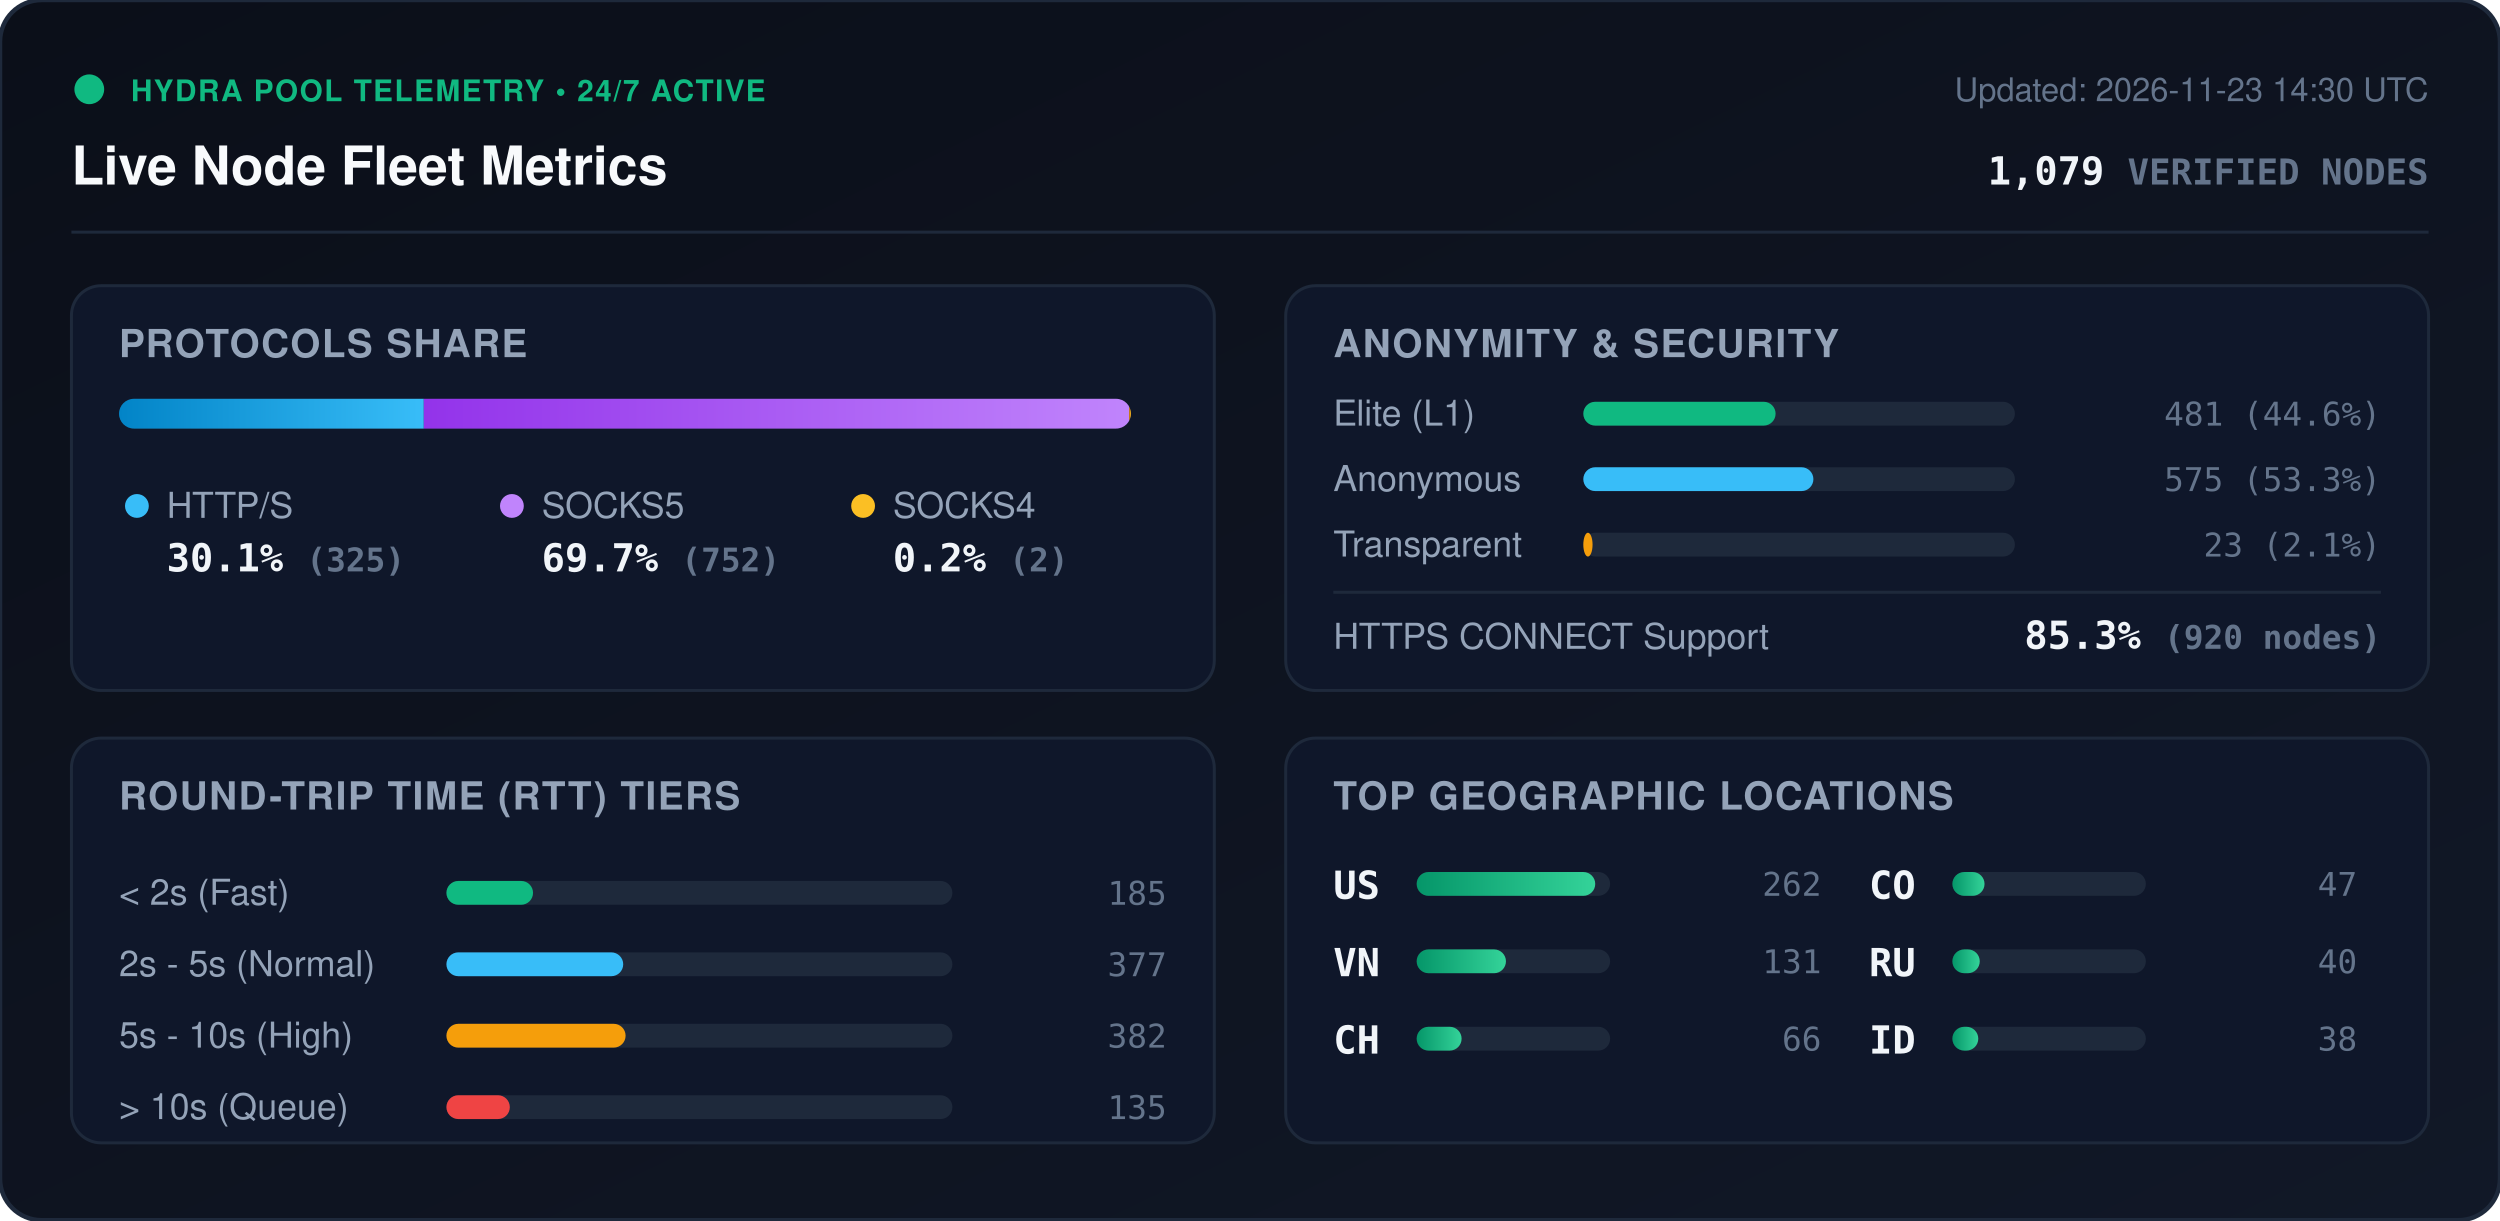
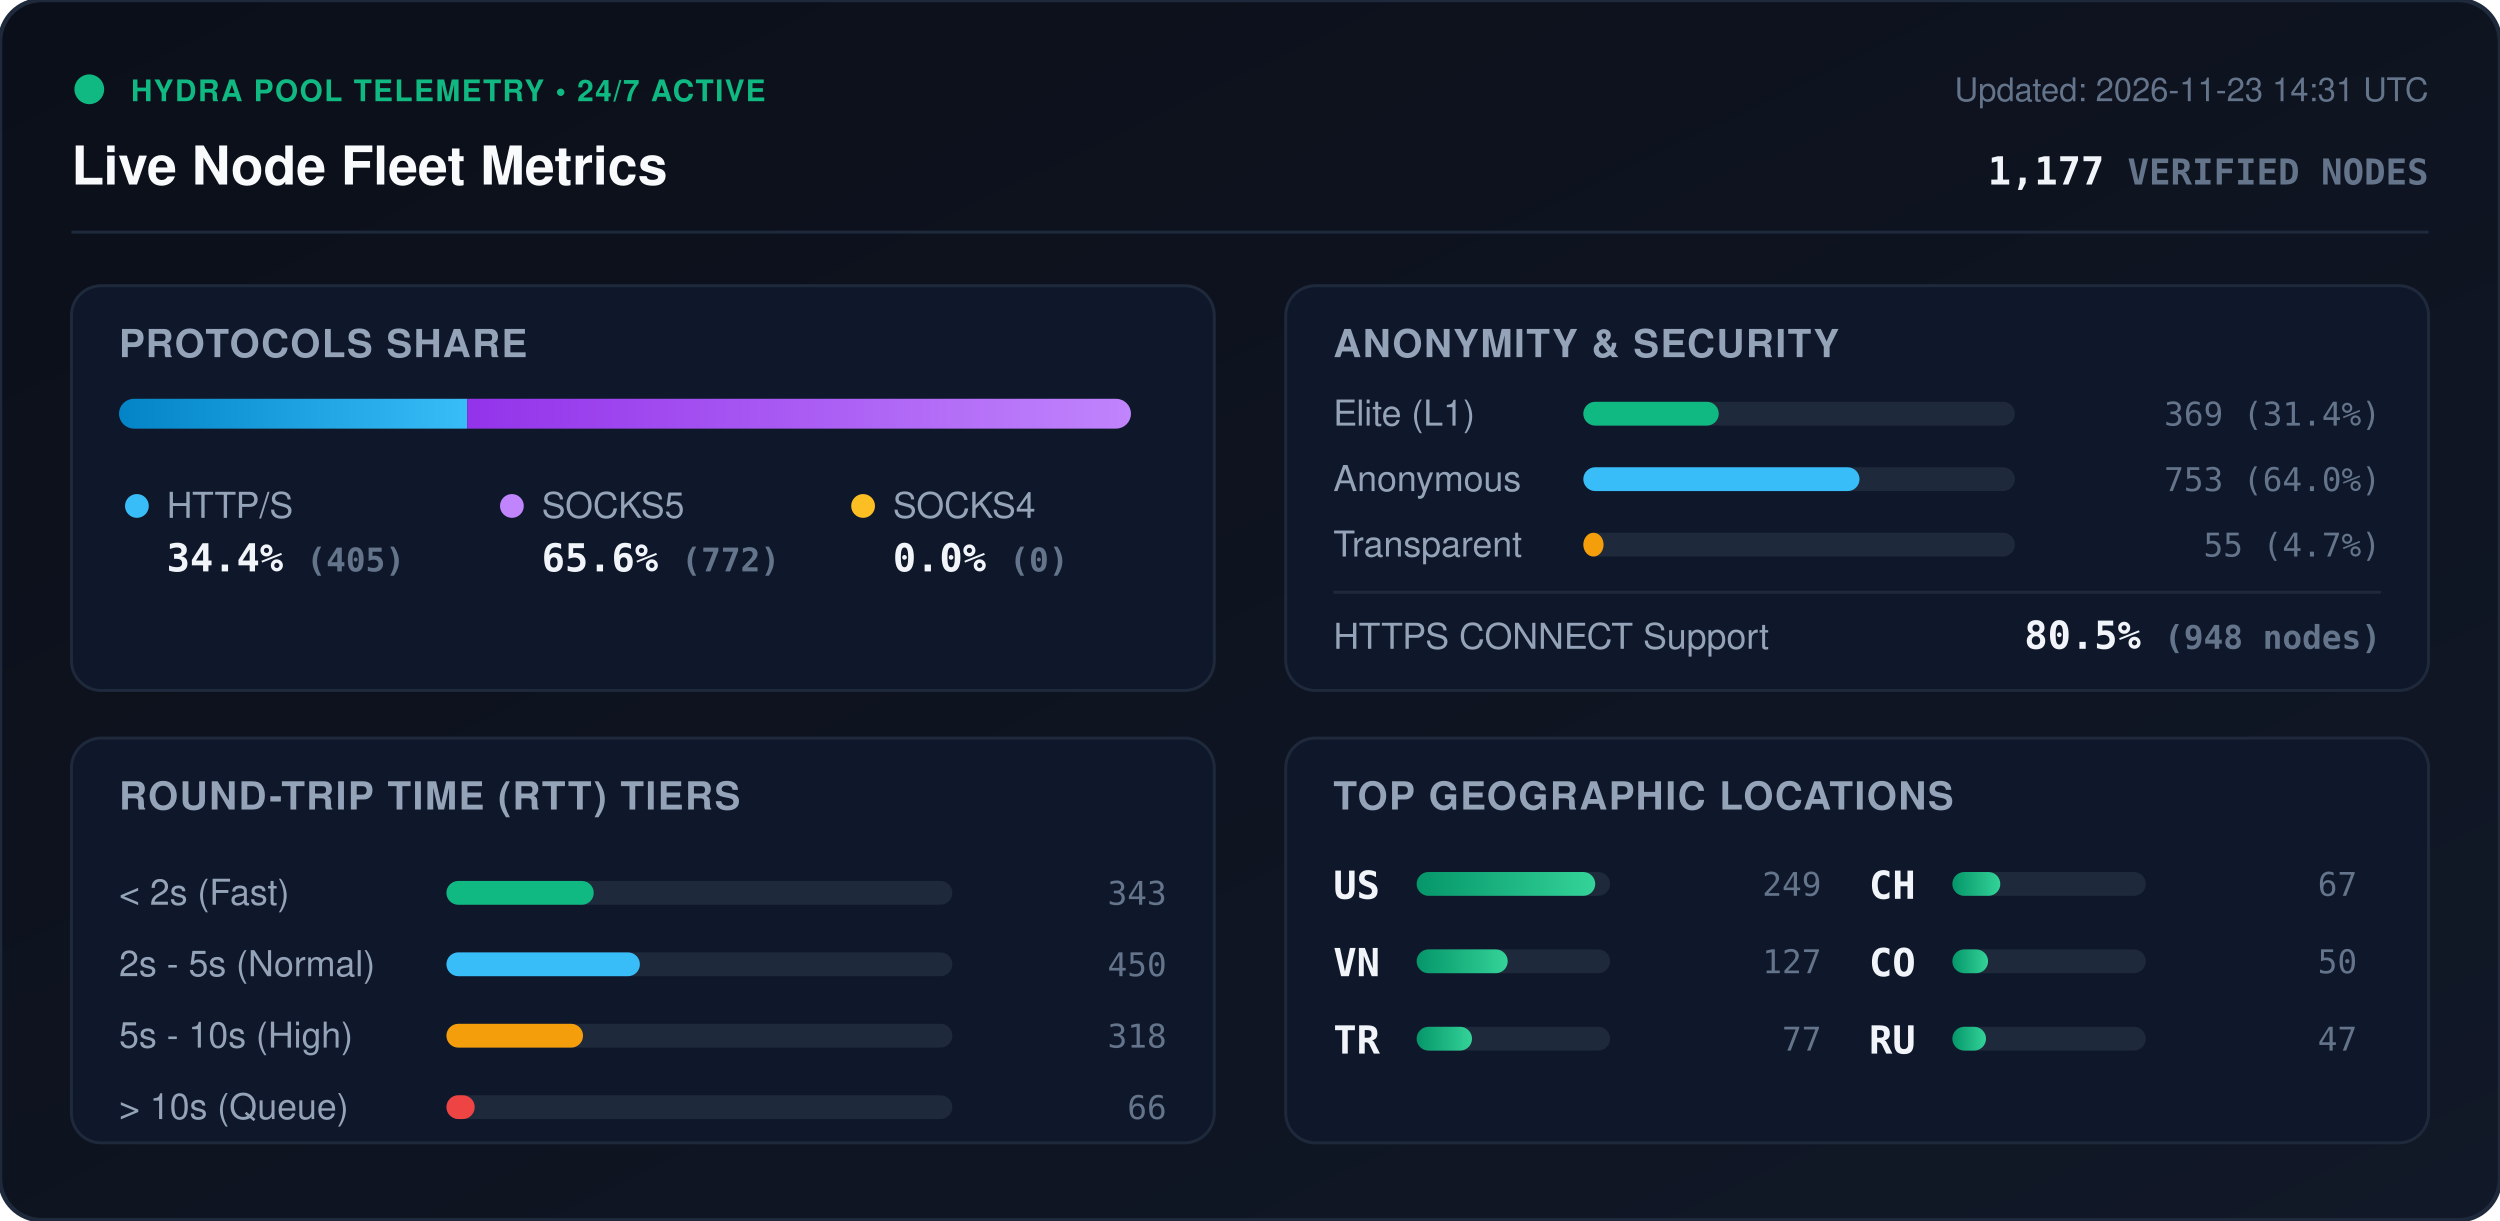
<svg xmlns="http://www.w3.org/2000/svg" viewBox="0 0 840 410" width="840" height="410" style="max-width: 100%; height: auto;">
  <defs>
    <linearGradient id="bg" x1="0%" y1="0%" x2="100%" y2="100%">
      <stop offset="0%" stop-color="#0b0f19" />
      <stop offset="100%" stop-color="#111827" />
    </linearGradient>
    <linearGradient id="bar-http" x1="0%" y1="0%" x2="100%" y2="0%">
      <stop offset="0%" stop-color="#0284c7" />
      <stop offset="100%" stop-color="#38bdf8" />
    </linearGradient>
    <linearGradient id="bar-socks5" x1="0%" y1="0%" x2="100%" y2="0%">
      <stop offset="0%" stop-color="#9333ea" />
      <stop offset="100%" stop-color="#c084fc" />
    </linearGradient>
    <linearGradient id="bar-socks4" x1="0%" y1="0%" x2="100%" y2="0%">
      <stop offset="0%" stop-color="#d97706" />
      <stop offset="100%" stop-color="#fbbf24" />
    </linearGradient>
    <linearGradient id="bar-green" x1="0%" y1="0%" x2="100%" y2="0%">
      <stop offset="0%" stop-color="#059669" />
      <stop offset="100%" stop-color="#34d399" />
    </linearGradient>
    <clipPath id="prog-track-clip">
      <rect width="340.0" height="10" rx="5" />
    </clipPath>
    <style>
      .title { font: 700 18px -apple-system, BlinkMacSystemFont, 'Segoe UI', Helvetica, Arial, sans-serif; fill: #f8fafc; }
      .sub { font: 500 11px -apple-system, BlinkMacSystemFont, 'Segoe UI', Helvetica, Arial, sans-serif; fill: #64748b; }
      .section-hdr { font: 600 13px -apple-system, BlinkMacSystemFont, 'Segoe UI', Helvetica, Arial, sans-serif; fill: #94a3b8; letter-spacing: 0.5px; }
      .metric-val { font: 700 13px -apple-system, BlinkMacSystemFont, 'Segoe UI', Helvetica, Arial, sans-serif; fill: #f1f5f9; }
      .metric-lbl { font: 500 12px -apple-system, BlinkMacSystemFont, 'Segoe UI', Helvetica, Arial, sans-serif; fill: #94a3b8; }
      .badge-txt { font: 700 10px -apple-system, BlinkMacSystemFont, 'Segoe UI', Helvetica, Arial, sans-serif; fill: #10b981; letter-spacing: 0.5px; }
      .mono { font-family: ui-monospace, SFMono-Regular, Menlo, Monaco, Consolas, monospace; }
      .pulse { animation: beacon 2s infinite ease-in-out; }
      @keyframes beacon { 0%, 100% { opacity: 1; } 50% { opacity: 0.35; } }
    </style>
  </defs>
  <rect width="840" height="410" rx="14" fill="url(#bg)" stroke="#1e293b" stroke-width="1.5" />
  <g transform="translate(24, 24)">
    <circle cx="6" cy="6" r="5" fill="#10b981" class="pulse" />
    <text x="20" y="10" class="badge-txt">HYDRA POOL TELEMETRY • 24/7 ACTIVE</text>
    <text x="0" y="38" class="title">Live Node Fleet Metrics</text>
-     <text x="792" y="10" text-anchor="end" class="sub">Updated: 2026-11-23 14:30 UTC</text>
-     <text x="792" y="38" text-anchor="end" class="metric-val mono" fill="#38bdf8">1,079 <tspan font-size="12" fill="#64748b">VERIFIED NODES</tspan>
+     <text x="792" y="10" text-anchor="end" class="sub">Updated: 2026-11-23 14:31 UTC</text>
+     <text x="792" y="38" text-anchor="end" class="metric-val mono" fill="#38bdf8">1,177 <tspan font-size="12" fill="#64748b">VERIFIED NODES</tspan>
    </text>
  </g>
  <line x1="24" y1="78" x2="816" y2="78" stroke="#1e293b" stroke-width="1" />
  <g transform="translate(24, 96)">
    <rect width="384" height="136" rx="10" fill="#0f172a" stroke="#1e293b" />
    <text x="16" y="24" class="section-hdr">PROTOCOLS SHARE</text>
    <g transform="translate(16, 38)">
      <rect width="340.0" height="10" rx="5" fill="#1e293b" />
      <g clip-path="url(#prog-track-clip)">
-         <rect x="0" width="102.4" height="10" fill="url(#bar-http)" />
-         <rect x="102.4" width="237.0" height="10" fill="url(#bar-socks5)" />
-         <rect x="339.4" width="0.6" height="10" fill="url(#bar-socks4)" />
+         <rect x="0" width="117.0" height="10" fill="url(#bar-http)" />
+         <rect x="117.0" width="223.0" height="10" fill="url(#bar-socks5)" />
+         <rect x="340.0" width="0.0" height="10" fill="url(#bar-socks4)" />
      </g>
    </g>
    <g transform="translate(16, 68)">
      <circle cx="6" cy="6" r="4" fill="#38bdf8" />
      <text x="16" y="10" class="metric-lbl">HTTP/S</text>
-       <text x="16" y="28" class="metric-val mono">30.1% <tspan font-size="11" fill="#64748b">(325)</tspan>
+       <text x="16" y="28" class="metric-val mono">34.4% <tspan font-size="11" fill="#64748b">(405)</tspan>
      </text>
      <circle cx="132" cy="6" r="4" fill="#c084fc" />
      <text x="142" y="10" class="metric-lbl">SOCKS5</text>
-       <text x="142" y="28" class="metric-val mono">69.7% <tspan font-size="11" fill="#64748b">(752)</tspan>
+       <text x="142" y="28" class="metric-val mono">65.6% <tspan font-size="11" fill="#64748b">(772)</tspan>
      </text>
      <circle cx="250" cy="6" r="4" fill="#fbbf24" />
      <text x="260" y="10" class="metric-lbl">SOCKS4</text>
-       <text x="260" y="28" class="metric-val mono">0.2% <tspan font-size="11" fill="#64748b">(2)</tspan>
+       <text x="260" y="28" class="metric-val mono">0.0% <tspan font-size="11" fill="#64748b">(0)</tspan>
      </text>
    </g>
  </g>
  <g transform="translate(432, 96)">
    <rect width="384" height="136" rx="10" fill="#0f172a" stroke="#1e293b" />
    <text x="16" y="24" class="section-hdr">ANONYMITY &amp; SECURITY</text>
    <text x="16" y="47" class="metric-lbl">Elite (L1)</text>
    <rect x="100" y="39" width="145.0" height="8" rx="4" fill="#1e293b" />
-     <rect x="100" y="39" width="64.6" height="8" rx="4" fill="#10b981" />
-     <text x="368" y="47" text-anchor="end" class="mono sub" fill="#e2e8f0">481 (44.6%)</text>
+     <rect x="100" y="39" width="45.5" height="8" rx="4" fill="#10b981" />
+     <text x="368" y="47" text-anchor="end" class="mono sub" fill="#e2e8f0">369 (31.4%)</text>
    <text x="16" y="69" class="metric-lbl">Anonymous</text>
    <rect x="100" y="61" width="145.0" height="8" rx="4" fill="#1e293b" />
-     <rect x="100" y="61" width="77.3" height="8" rx="4" fill="#38bdf8" />
-     <text x="368" y="69" text-anchor="end" class="mono sub" fill="#e2e8f0">575 (53.3%)</text>
+     <rect x="100" y="61" width="92.8" height="8" rx="4" fill="#38bdf8" />
+     <text x="368" y="69" text-anchor="end" class="mono sub" fill="#e2e8f0">753 (64.0%)</text>
    <text x="16" y="91" class="metric-lbl">Transparent</text>
    <rect x="100" y="83" width="145.0" height="8" rx="4" fill="#1e293b" />
-     <rect x="100" y="83" width="3.1" height="8" rx="4" fill="#f59e0b" />
-     <text x="368" y="91" text-anchor="end" class="mono sub" fill="#e2e8f0">23 (2.1%)</text>
+     <rect x="100" y="83" width="6.8" height="8" rx="4" fill="#f59e0b" />
+     <text x="368" y="91" text-anchor="end" class="mono sub" fill="#e2e8f0">55 (4.7%)</text>
    <line x1="16" y1="103" x2="368" y2="103" stroke="#1e293b" stroke-width="1" />
    <text x="16" y="122" class="metric-lbl">HTTPS CONNECT Support</text>
-     <text x="368" y="122" text-anchor="end" class="metric-val mono" fill="#34d399">85.3% <tspan font-size="11" fill="#64748b">(920 nodes)</tspan>
+     <text x="368" y="122" text-anchor="end" class="metric-val mono" fill="#34d399">80.5% <tspan font-size="11" fill="#64748b">(948 nodes)</tspan>
    </text>
  </g>
  <g transform="translate(24, 248)">
    <rect width="384" height="136" rx="10" fill="#0f172a" stroke="#1e293b" />
    <text x="16" y="24" class="section-hdr">ROUND-TRIP TIME (RTT) TIERS</text>
    <g transform="translate(16, 42)">
      <text x="0" y="14" class="metric-lbl">&lt; 2s (Fast)</text>
      <rect x="110" y="6" width="170" height="8" rx="4" fill="#1e293b" />
-       <rect x="110" y="6" width="29.1" height="8" rx="4" fill="#10b981" />
-       <text x="352" y="14" text-anchor="end" class="mono sub">185</text>
+       <rect x="110" y="6" width="49.5" height="8" rx="4" fill="#10b981" />
+       <text x="352" y="14" text-anchor="end" class="mono sub">343</text>
      <text x="0" y="38" class="metric-lbl">2s - 5s (Normal)</text>
      <rect x="110" y="30" width="170" height="8" rx="4" fill="#1e293b" />
-       <rect x="110" y="30" width="59.4" height="8" rx="4" fill="#38bdf8" />
-       <text x="352" y="38" text-anchor="end" class="mono sub">377</text>
+       <rect x="110" y="30" width="65.0" height="8" rx="4" fill="#38bdf8" />
+       <text x="352" y="38" text-anchor="end" class="mono sub">450</text>
      <text x="0" y="62" class="metric-lbl">5s - 10s (High)</text>
      <rect x="110" y="54" width="170" height="8" rx="4" fill="#1e293b" />
-       <rect x="110" y="54" width="60.2" height="8" rx="4" fill="#f59e0b" />
-       <text x="352" y="62" text-anchor="end" class="mono sub">382</text>
+       <rect x="110" y="54" width="45.9" height="8" rx="4" fill="#f59e0b" />
+       <text x="352" y="62" text-anchor="end" class="mono sub">318</text>
      <text x="0" y="86" class="metric-lbl">&gt; 10s (Queue)</text>
      <rect x="110" y="78" width="170" height="8" rx="4" fill="#1e293b" />
-       <rect x="110" y="78" width="21.3" height="8" rx="4" fill="#ef4444" />
-       <text x="352" y="86" text-anchor="end" class="mono sub">135</text>
+       <rect x="110" y="78" width="9.5" height="8" rx="4" fill="#ef4444" />
+       <text x="352" y="86" text-anchor="end" class="mono sub">66</text>
    </g>
  </g>
  <g transform="translate(432, 248)">
    <rect width="384" height="136" rx="10" fill="#0f172a" stroke="#1e293b" />
    <text x="16" y="24" class="section-hdr">TOP GEOGRAPHIC LOCATIONS</text>
    <g transform="translate(16, 42)">
      <g transform="translate(0, 0)">
        <text x="0" y="12" class="mono metric-val" font-size="12">US</text>
        <rect x="28" y="3" width="65" height="8" rx="4" fill="#1e293b" />
        <rect x="28" y="3" width="60.0" height="8" rx="4" fill="url(#bar-green)" />
-         <text x="164" y="11" text-anchor="end" class="mono sub">262</text>
+         <text x="164" y="11" text-anchor="end" class="mono sub">249</text>
      </g>
      <g transform="translate(0, 26)">
        <text x="0" y="12" class="mono metric-val" font-size="12">VN</text>
        <rect x="28" y="3" width="65" height="8" rx="4" fill="#1e293b" />
-         <rect x="28" y="3" width="30.0" height="8" rx="4" fill="url(#bar-green)" />
-         <text x="164" y="11" text-anchor="end" class="mono sub">131</text>
+         <rect x="28" y="3" width="30.6" height="8" rx="4" fill="url(#bar-green)" />
+         <text x="164" y="11" text-anchor="end" class="mono sub">127</text>
      </g>
      <g transform="translate(0, 52)">
+         <text x="0" y="12" class="mono metric-val" font-size="12">TR</text>
+         <rect x="28" y="3" width="65" height="8" rx="4" fill="#1e293b" />
+         <rect x="28" y="3" width="18.6" height="8" rx="4" fill="url(#bar-green)" />
+         <text x="164" y="11" text-anchor="end" class="mono sub">77</text>
+       </g>
+       <g transform="translate(180, 0)">
        <text x="0" y="12" class="mono metric-val" font-size="12">CH</text>
        <rect x="28" y="3" width="65" height="8" rx="4" fill="#1e293b" />
-         <rect x="28" y="3" width="15.1" height="8" rx="4" fill="url(#bar-green)" />
-         <text x="164" y="11" text-anchor="end" class="mono sub">66</text>
+         <rect x="28" y="3" width="16.1" height="8" rx="4" fill="url(#bar-green)" />
+         <text x="164" y="11" text-anchor="end" class="mono sub">67</text>
      </g>
-       <g transform="translate(180, 0)">
+       <g transform="translate(180, 26)">
        <text x="0" y="12" class="mono metric-val" font-size="12">CO</text>
        <rect x="28" y="3" width="65" height="8" rx="4" fill="#1e293b" />
-         <rect x="28" y="3" width="10.8" height="8" rx="4" fill="url(#bar-green)" />
-         <text x="164" y="11" text-anchor="end" class="mono sub">47</text>
+         <rect x="28" y="3" width="12.0" height="8" rx="4" fill="url(#bar-green)" />
+         <text x="164" y="11" text-anchor="end" class="mono sub">50</text>
      </g>
-       <g transform="translate(180, 26)">
+       <g transform="translate(180, 52)">
        <text x="0" y="12" class="mono metric-val" font-size="12">RU</text>
        <rect x="28" y="3" width="65" height="8" rx="4" fill="#1e293b" />
-         <rect x="28" y="3" width="9.2" height="8" rx="4" fill="url(#bar-green)" />
-         <text x="164" y="11" text-anchor="end" class="mono sub">40</text>
-       </g>
-       <g transform="translate(180, 52)">
-         <text x="0" y="12" class="mono metric-val" font-size="12">ID</text>
-         <rect x="28" y="3" width="65" height="8" rx="4" fill="#1e293b" />
-         <rect x="28" y="3" width="8.7" height="8" rx="4" fill="url(#bar-green)" />
-         <text x="164" y="11" text-anchor="end" class="mono sub">38</text>
+         <rect x="28" y="3" width="11.3" height="8" rx="4" fill="url(#bar-green)" />
+         <text x="164" y="11" text-anchor="end" class="mono sub">47</text>
      </g>
    </g>
  </g>
</svg>
